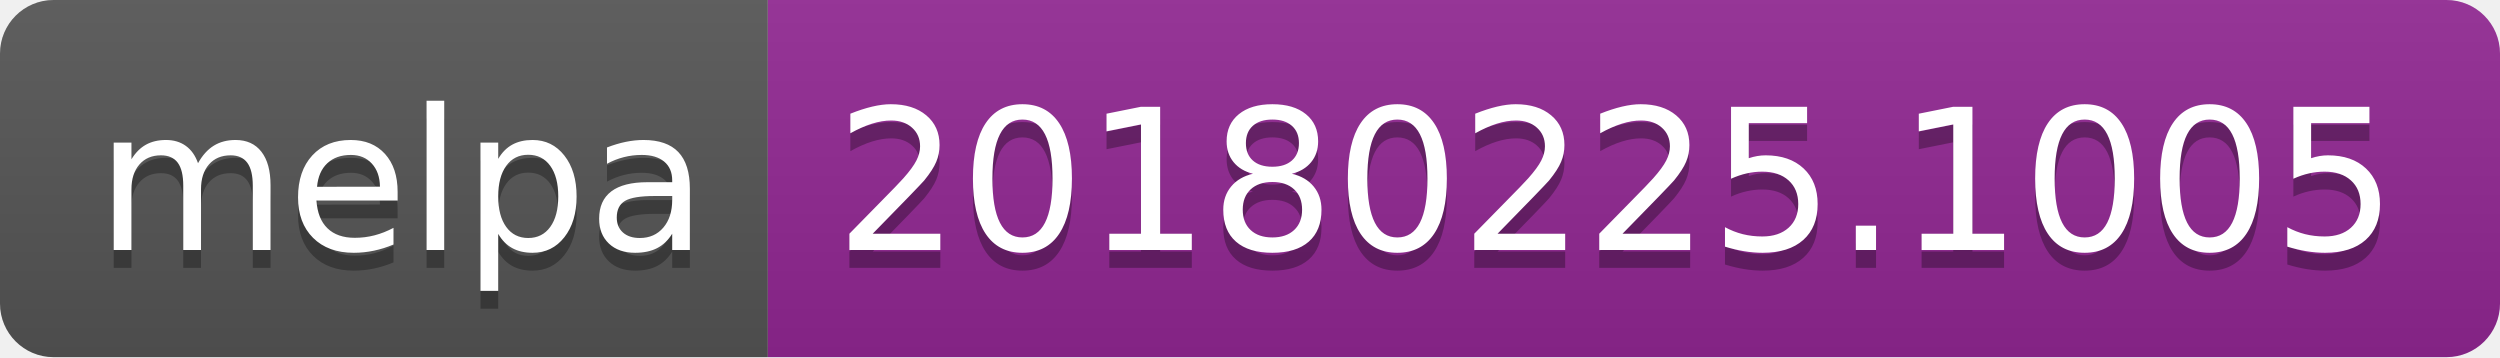
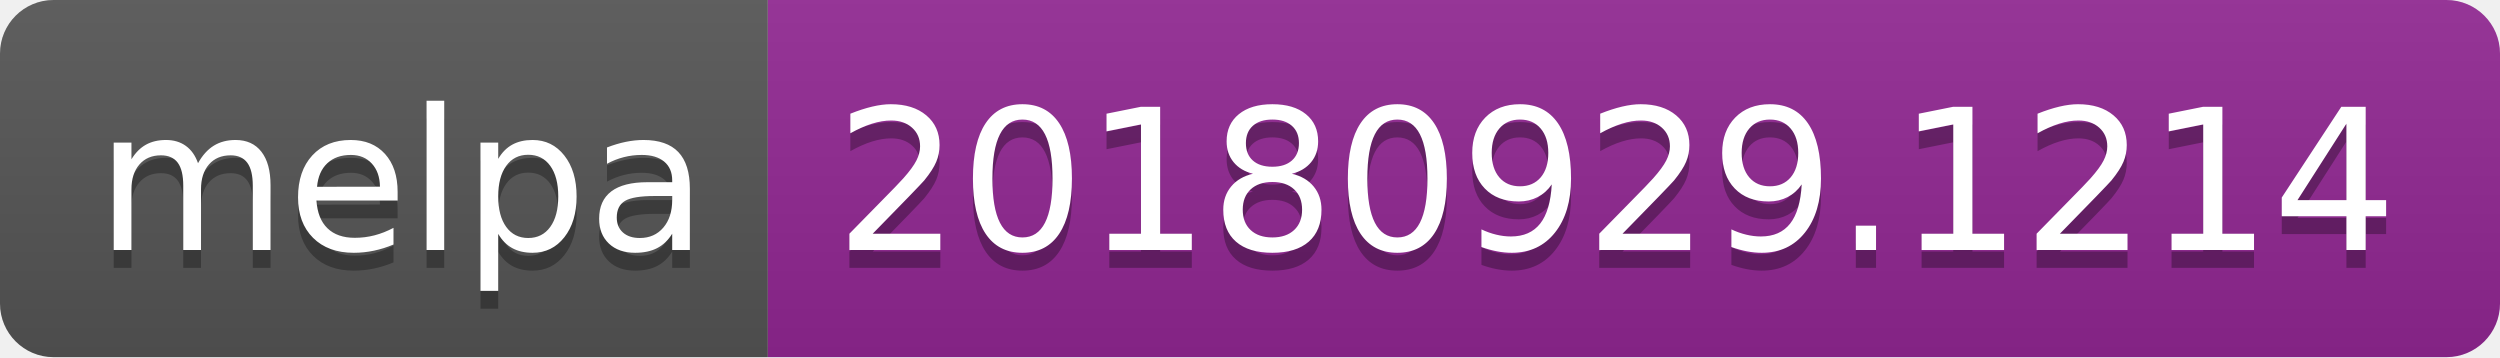
<svg xmlns="http://www.w3.org/2000/svg" width="140" height="20">
  <linearGradient id="b" x2="0" y2="100%">
    <stop offset="0" stop-color="#bbb" stop-opacity=".1" />
    <stop offset="1" stop-opacity=".1" />
  </linearGradient>
  <clipPath id="a">
    <rect width="140" height="20" rx="3" fill="#fff" />
  </clipPath>
  <g clip-path="url(#a)">
    <path fill="#555" d="M0 0h43v20H0z" />
    <path fill="#922793" d="M43 0h97v20H43z" />
    <path fill="url(#b)" d="M0 0h140v20H0z" />
  </g>
  <g fill="#fff" text-anchor="middle" font-family="DejaVu Sans,Verdana,Geneva,sans-serif" font-size="110">
    <text x="225" y="150" fill="#010101" fill-opacity=".3" transform="scale(.1)" textLength="330">melpa</text>
    <text x="225" y="140" transform="scale(.1)" textLength="330">melpa</text>
-     <text x="905" y="150" fill="#010101" fill-opacity=".3" transform="scale(.1)" textLength="870">20180225.1005</text>
-     <text x="905" y="140" transform="scale(.1)" textLength="870">20180225.1005</text>
+     <text x="905" y="150" fill="#010101" fill-opacity=".3" transform="scale(.1)" textLength="870">20180929.1214</text>
+     <text x="905" y="140" transform="scale(.1)" textLength="870">20180929.1214</text>
  </g>
</svg>
